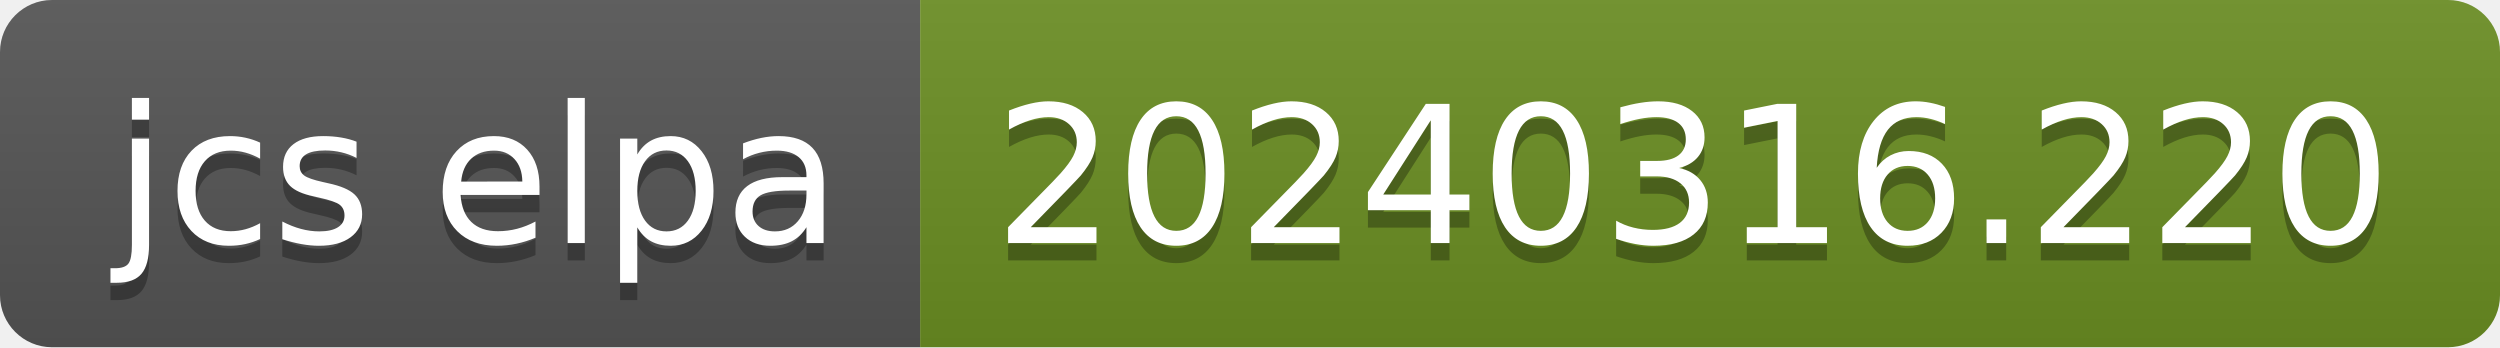
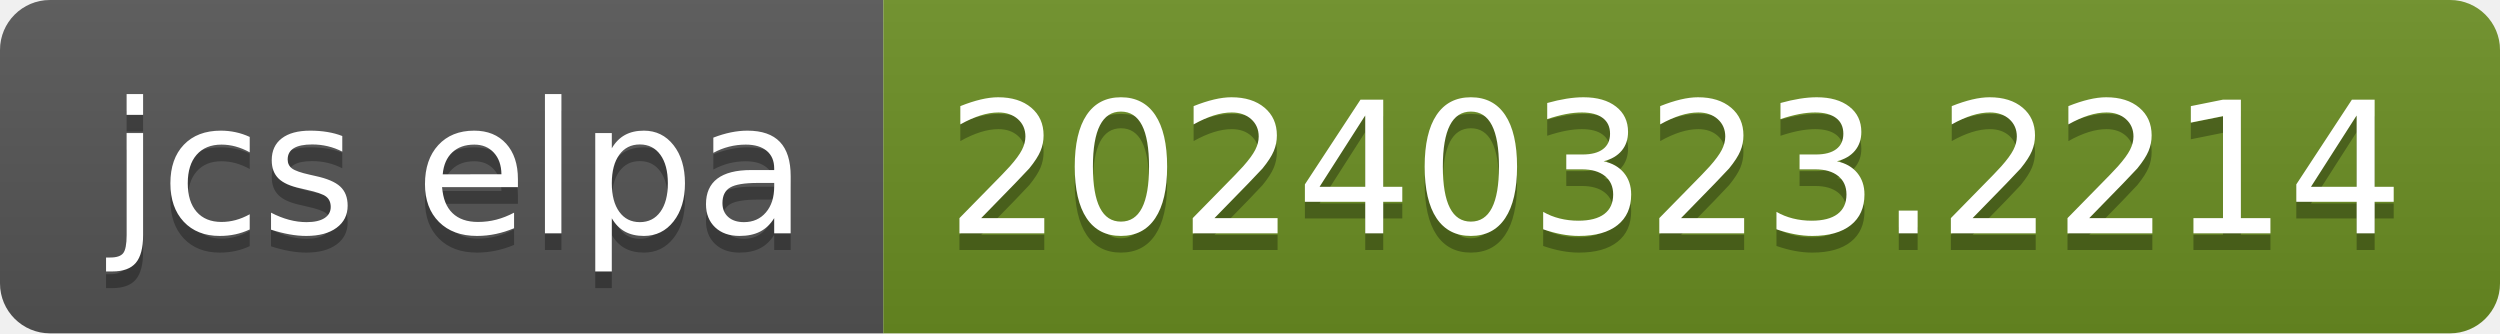
- <svg xmlns="http://www.w3.org/2000/svg" width="144" height="20" role="img" aria-label="jcs elpa: 20240316.220">
+ <svg xmlns="http://www.w3.org/2000/svg" width="150" height="20" role="img" aria-label="jcs elpa: 20240323.2214">
  <linearGradient id="s" x2="0" y2="100%">
    <stop offset="0" stop-color="#bbb" stop-opacity=".1" />
    <stop offset="1" stop-opacity=".1" />
  </linearGradient>
  <clipPath id="r">
-     <rect width="144" height="20" rx="3" fill="#fff" />
+     <rect width="150" height="20" rx="3" fill="#fff" />
  </clipPath>
  <g clip-path="url(#r)">
    <rect width="53" height="20" fill="#555" />
-     <rect x="53" width="91" height="20" fill="#6b8e23" />
-     <rect width="144" height="20" fill="url(#s)" />
+     <rect x="53" width="97" height="20" fill="#6b8e23" />
+     <rect width="150" height="20" fill="url(#s)" />
  </g>
  <g fill="#fff" text-anchor="middle" font-family="Verdana,Geneva,DejaVu Sans,sans-serif" text-rendering="geometricPrecision" font-size="110">
    <text aria-hidden="true" x="275" y="150" fill="#010101" fill-opacity=".3" transform="scale(.1)" textLength="430">jcs elpa</text>
    <text x="275" y="140" transform="scale(.1)" fill="#fff" textLength="430">jcs elpa</text>
-     <text aria-hidden="true" x="975" y="150" fill="#010101" fill-opacity=".3" transform="scale(.1)" textLength="810">20240316.220</text>
-     <text x="975" y="140" transform="scale(.1)" fill="#fff" textLength="810">20240316.220</text>
+     <text aria-hidden="true" x="1005" y="150" fill="#010101" fill-opacity=".3" transform="scale(.1)" textLength="870">20240323.2214</text>
+     <text x="1005" y="140" transform="scale(.1)" fill="#fff" textLength="870">20240323.2214</text>
  </g>
</svg>
